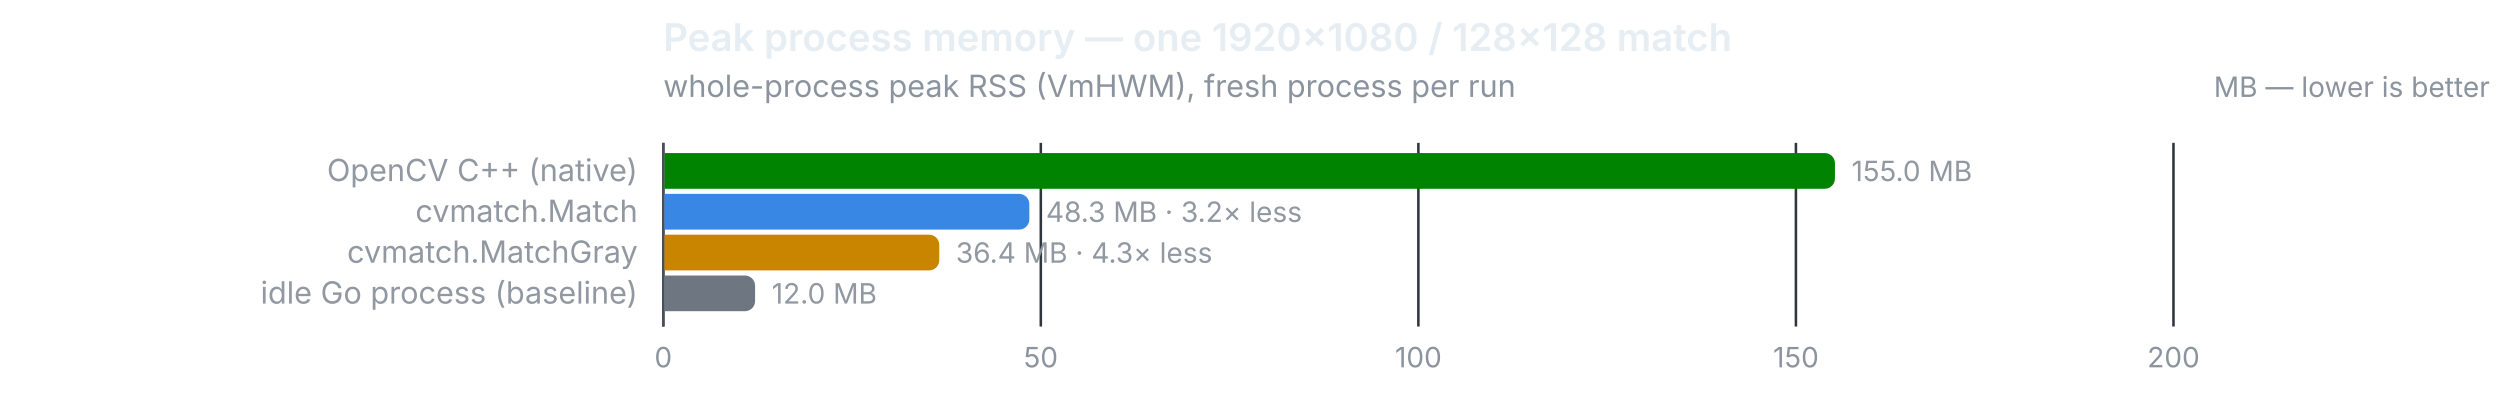
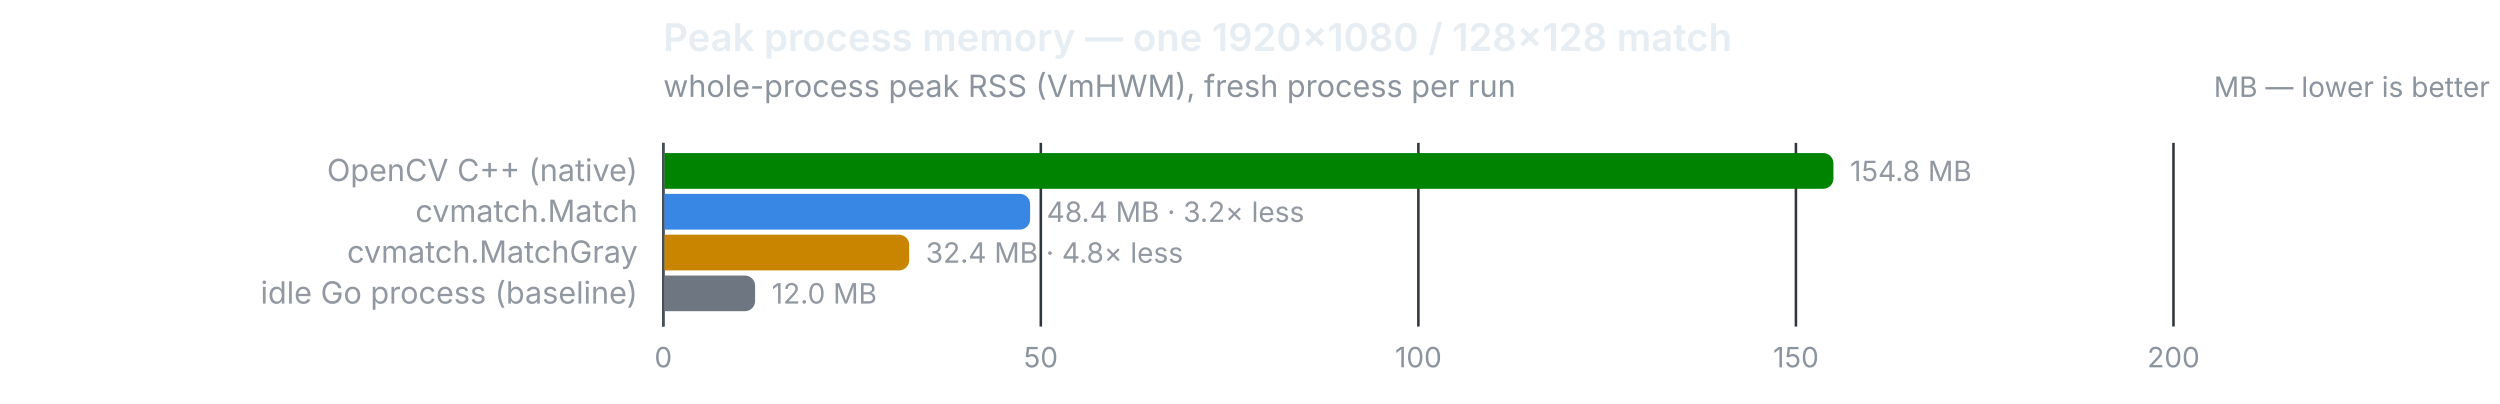
<svg xmlns="http://www.w3.org/2000/svg" width="980" height="158" viewBox="0 0 980 158" role="img">
  <text x="260" y="20" font-size="15" font-weight="600" fill="#e6edf3" font-family="system-ui,-apple-system,Segoe UI,sans-serif">Peak process memory — one 1920×1080 / 128×128 match</text>
  <text x="260" y="38" font-size="12" fill="#8b949e" font-family="system-ui,-apple-system,Segoe UI,sans-serif">whole-process peak RSS (VmHWM), fresh process per run</text>
  <text x="976" y="38" font-size="11" text-anchor="end" fill="#8b949e" font-family="system-ui,-apple-system,Segoe UI,sans-serif">MB — lower is better</text>
  <line x1="260.0" y1="56" x2="260.0" y2="128" stroke="#30363d" stroke-width="1" />
  <text x="260.0" y="144" font-size="11" text-anchor="middle" fill="#8b949e" font-family="system-ui,-apple-system,Segoe UI,sans-serif" style="font-variant-numeric:tabular-nums">0</text>
  <line x1="408.0" y1="56" x2="408.0" y2="128" stroke="#30363d" stroke-width="1" />
  <text x="408.0" y="144" font-size="11" text-anchor="middle" fill="#8b949e" font-family="system-ui,-apple-system,Segoe UI,sans-serif" style="font-variant-numeric:tabular-nums">50</text>
  <line x1="556.0" y1="56" x2="556.0" y2="128" stroke="#30363d" stroke-width="1" />
  <text x="556.0" y="144" font-size="11" text-anchor="middle" fill="#8b949e" font-family="system-ui,-apple-system,Segoe UI,sans-serif" style="font-variant-numeric:tabular-nums">100</text>
  <line x1="704.0" y1="56" x2="704.0" y2="128" stroke="#30363d" stroke-width="1" />
  <text x="704.0" y="144" font-size="11" text-anchor="middle" fill="#8b949e" font-family="system-ui,-apple-system,Segoe UI,sans-serif" style="font-variant-numeric:tabular-nums">150</text>
  <line x1="852.0" y1="56" x2="852.0" y2="128" stroke="#30363d" stroke-width="1" />
  <text x="852.0" y="144" font-size="11" text-anchor="middle" fill="#8b949e" font-family="system-ui,-apple-system,Segoe UI,sans-serif" style="font-variant-numeric:tabular-nums">200</text>
  <line x1="260" y1="56" x2="260" y2="128" stroke="#484f58" stroke-width="1" />
  <text x="250" y="71" font-size="12" text-anchor="end" fill="#9198a1" font-family="system-ui,-apple-system,Segoe UI,sans-serif">OpenCV C++ (native)</text>
-   <path d="M260.5,60 h454.8 a4,4 0 0 1 4,4 v6 a4,4 0 0 1 -4,4 h-454.8 z" fill="#008300" />
-   <text x="725.8" y="71" font-size="11" fill="#9198a1" font-family="system-ui,-apple-system,Segoe UI,sans-serif" style="font-variant-numeric:tabular-nums">155.0 MB</text>
+   <path d="M260.5,60 h454.2 a4,4 0 0 1 4,4 v6 a4,4 0 0 1 -4,4 h-454.2 z" fill="#008300" />
+   <text x="725.2" y="71" font-size="11" fill="#9198a1" font-family="system-ui,-apple-system,Segoe UI,sans-serif" style="font-variant-numeric:tabular-nums">154.8 MB</text>
  <text x="250" y="87" font-size="12" text-anchor="end" fill="#9198a1" font-family="system-ui,-apple-system,Segoe UI,sans-serif">cvmatch.Match</text>
-   <path d="M260.5,76 h139.0 a4,4 0 0 1 4,4 v6 a4,4 0 0 1 -4,4 h-139.0 z" fill="#3987e5" />
-   <text x="410.0" y="87" font-size="11" fill="#9198a1" font-family="system-ui,-apple-system,Segoe UI,sans-serif" style="font-variant-numeric:tabular-nums">48.3 MB · 3.2× less</text>
+   <path d="M260.5,76 h139.3 a4,4 0 0 1 4,4 v6 a4,4 0 0 1 -4,4 h-139.3 z" fill="#3987e5" />
+   <text x="410.3" y="87" font-size="11" fill="#9198a1" font-family="system-ui,-apple-system,Segoe UI,sans-serif" style="font-variant-numeric:tabular-nums">48.4 MB · 3.2× less</text>
  <text x="250" y="103" font-size="12" text-anchor="end" fill="#9198a1" font-family="system-ui,-apple-system,Segoe UI,sans-serif">cvmatch.MatchGray</text>
-   <path d="M260.5,92 h103.7 a4,4 0 0 1 4,4 v6 a4,4 0 0 1 -4,4 h-103.7 z" fill="#c98500" />
-   <text x="374.7" y="103" font-size="11" fill="#9198a1" font-family="system-ui,-apple-system,Segoe UI,sans-serif" style="font-variant-numeric:tabular-nums">36.4 MB · 4.3× less</text>
+   <path d="M260.5,92 h91.9 a4,4 0 0 1 4,4 v6 a4,4 0 0 1 -4,4 h-91.9 z" fill="#c98500" />
+   <text x="362.9" y="103" font-size="11" fill="#9198a1" font-family="system-ui,-apple-system,Segoe UI,sans-serif" style="font-variant-numeric:tabular-nums">32.4 MB · 4.8× less</text>
  <text x="250" y="119" font-size="12" text-anchor="end" fill="#9198a1" font-family="system-ui,-apple-system,Segoe UI,sans-serif">idle Go process (baseline)</text>
  <path d="M260.5,108 h31.5 a4,4 0 0 1 4,4 v6 a4,4 0 0 1 -4,4 h-31.5 z" fill="#6e7681" />
  <text x="302.5" y="119" font-size="11" fill="#9198a1" font-family="system-ui,-apple-system,Segoe UI,sans-serif" style="font-variant-numeric:tabular-nums">12.0 MB</text>
</svg>
